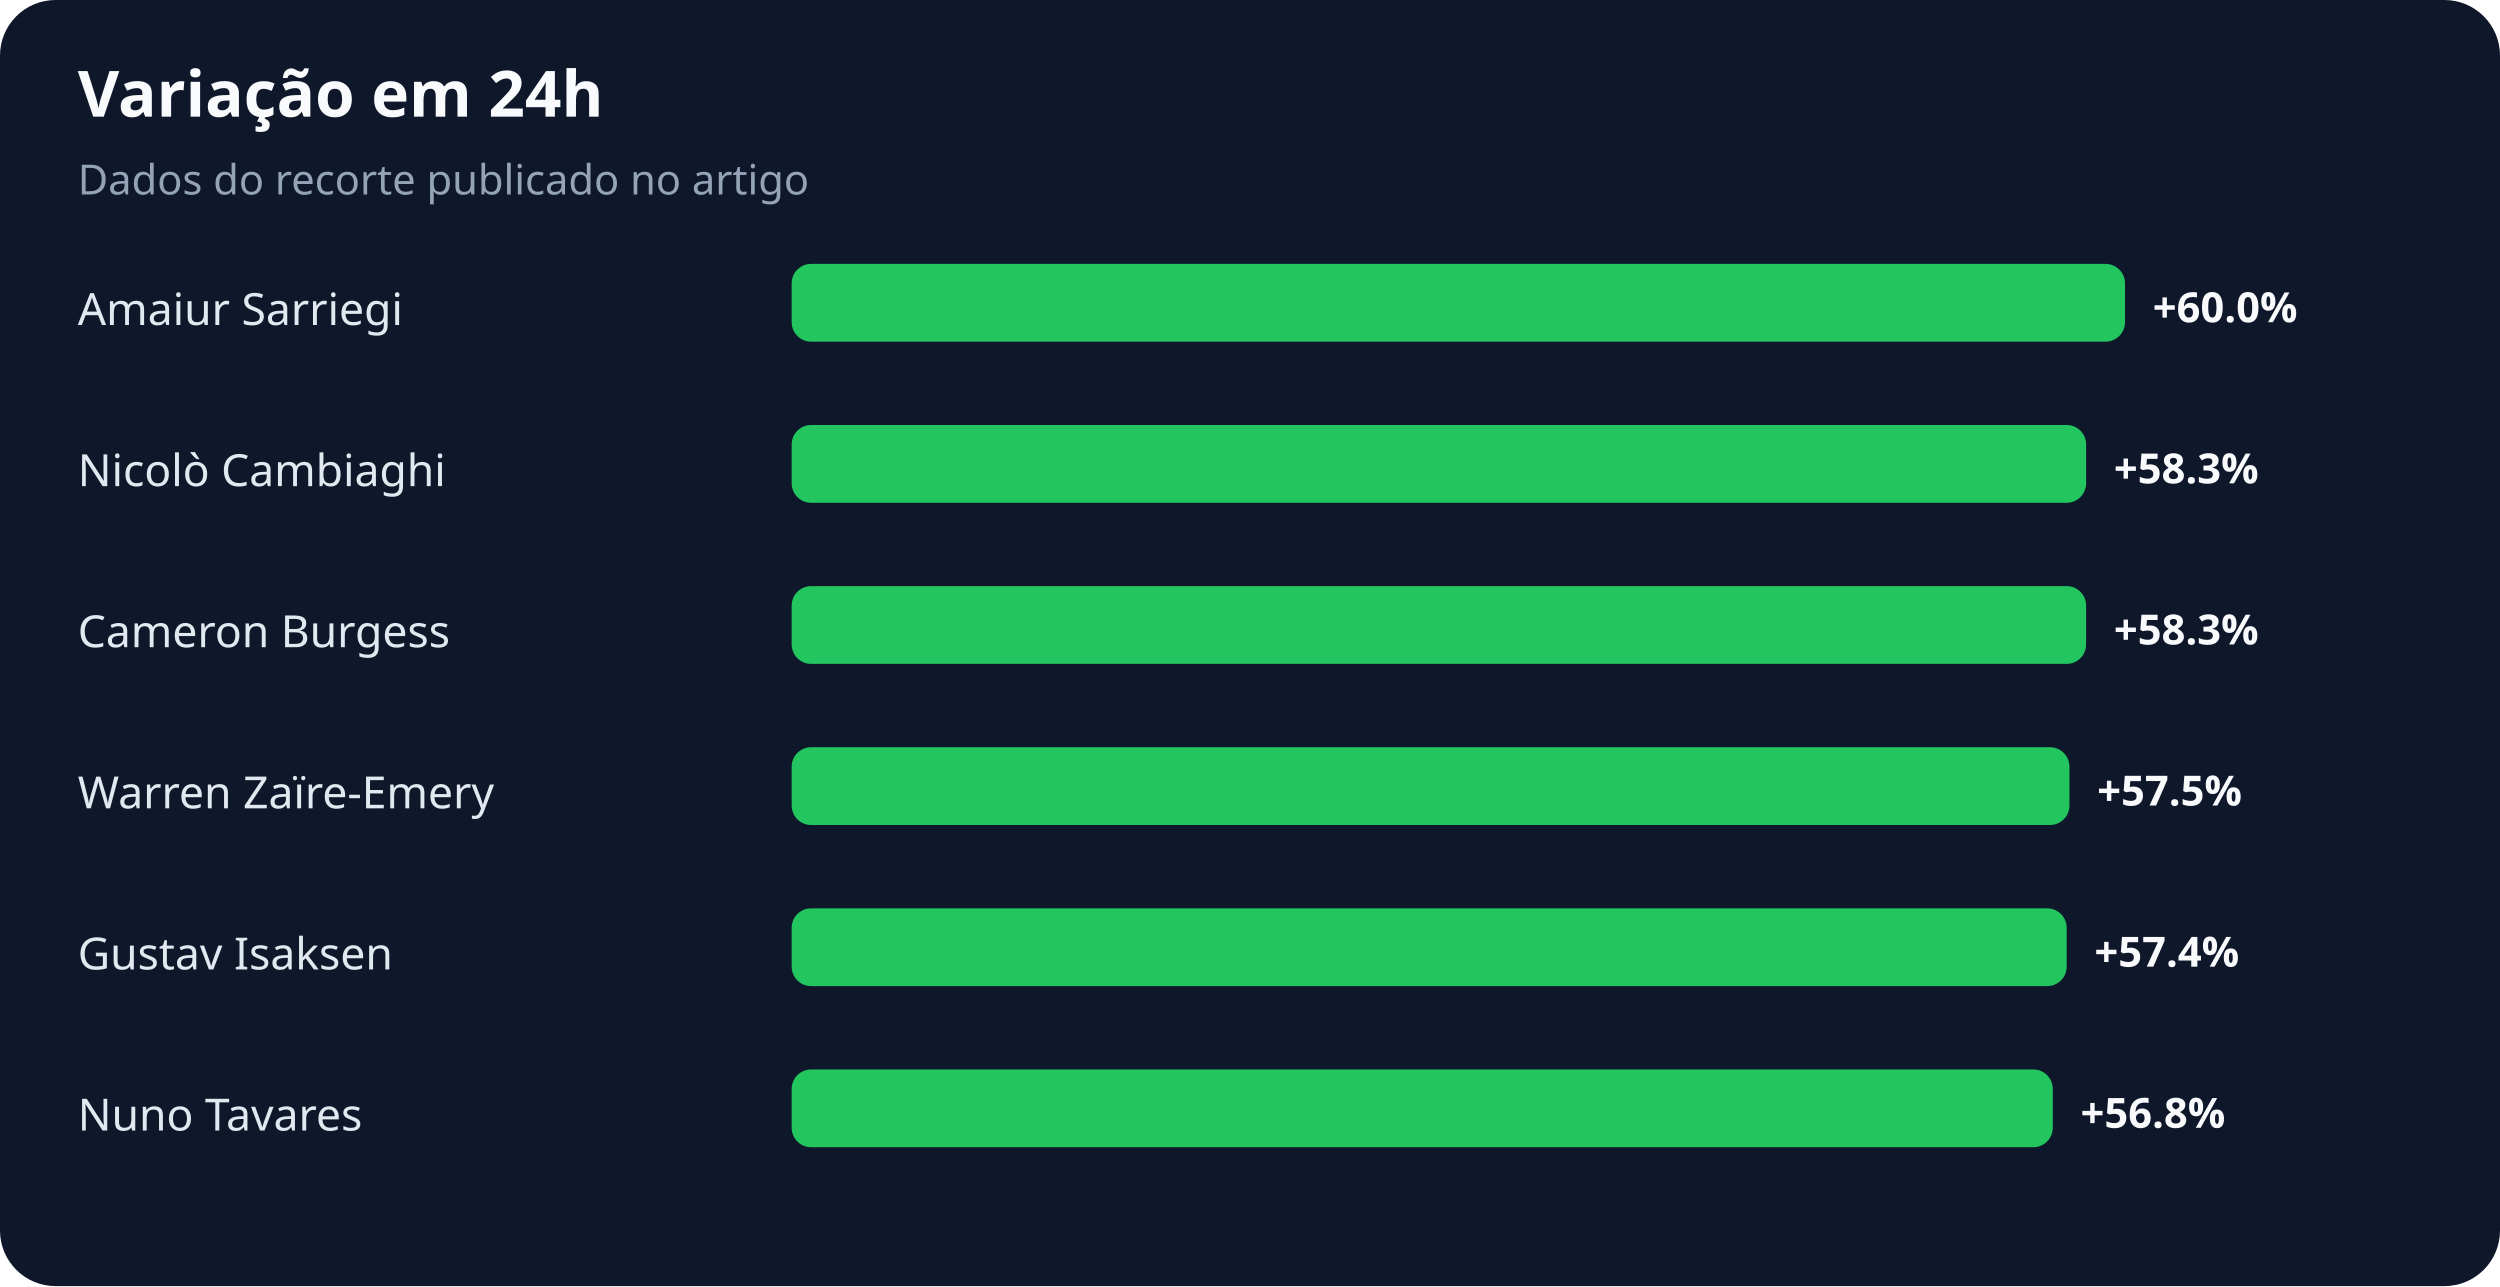
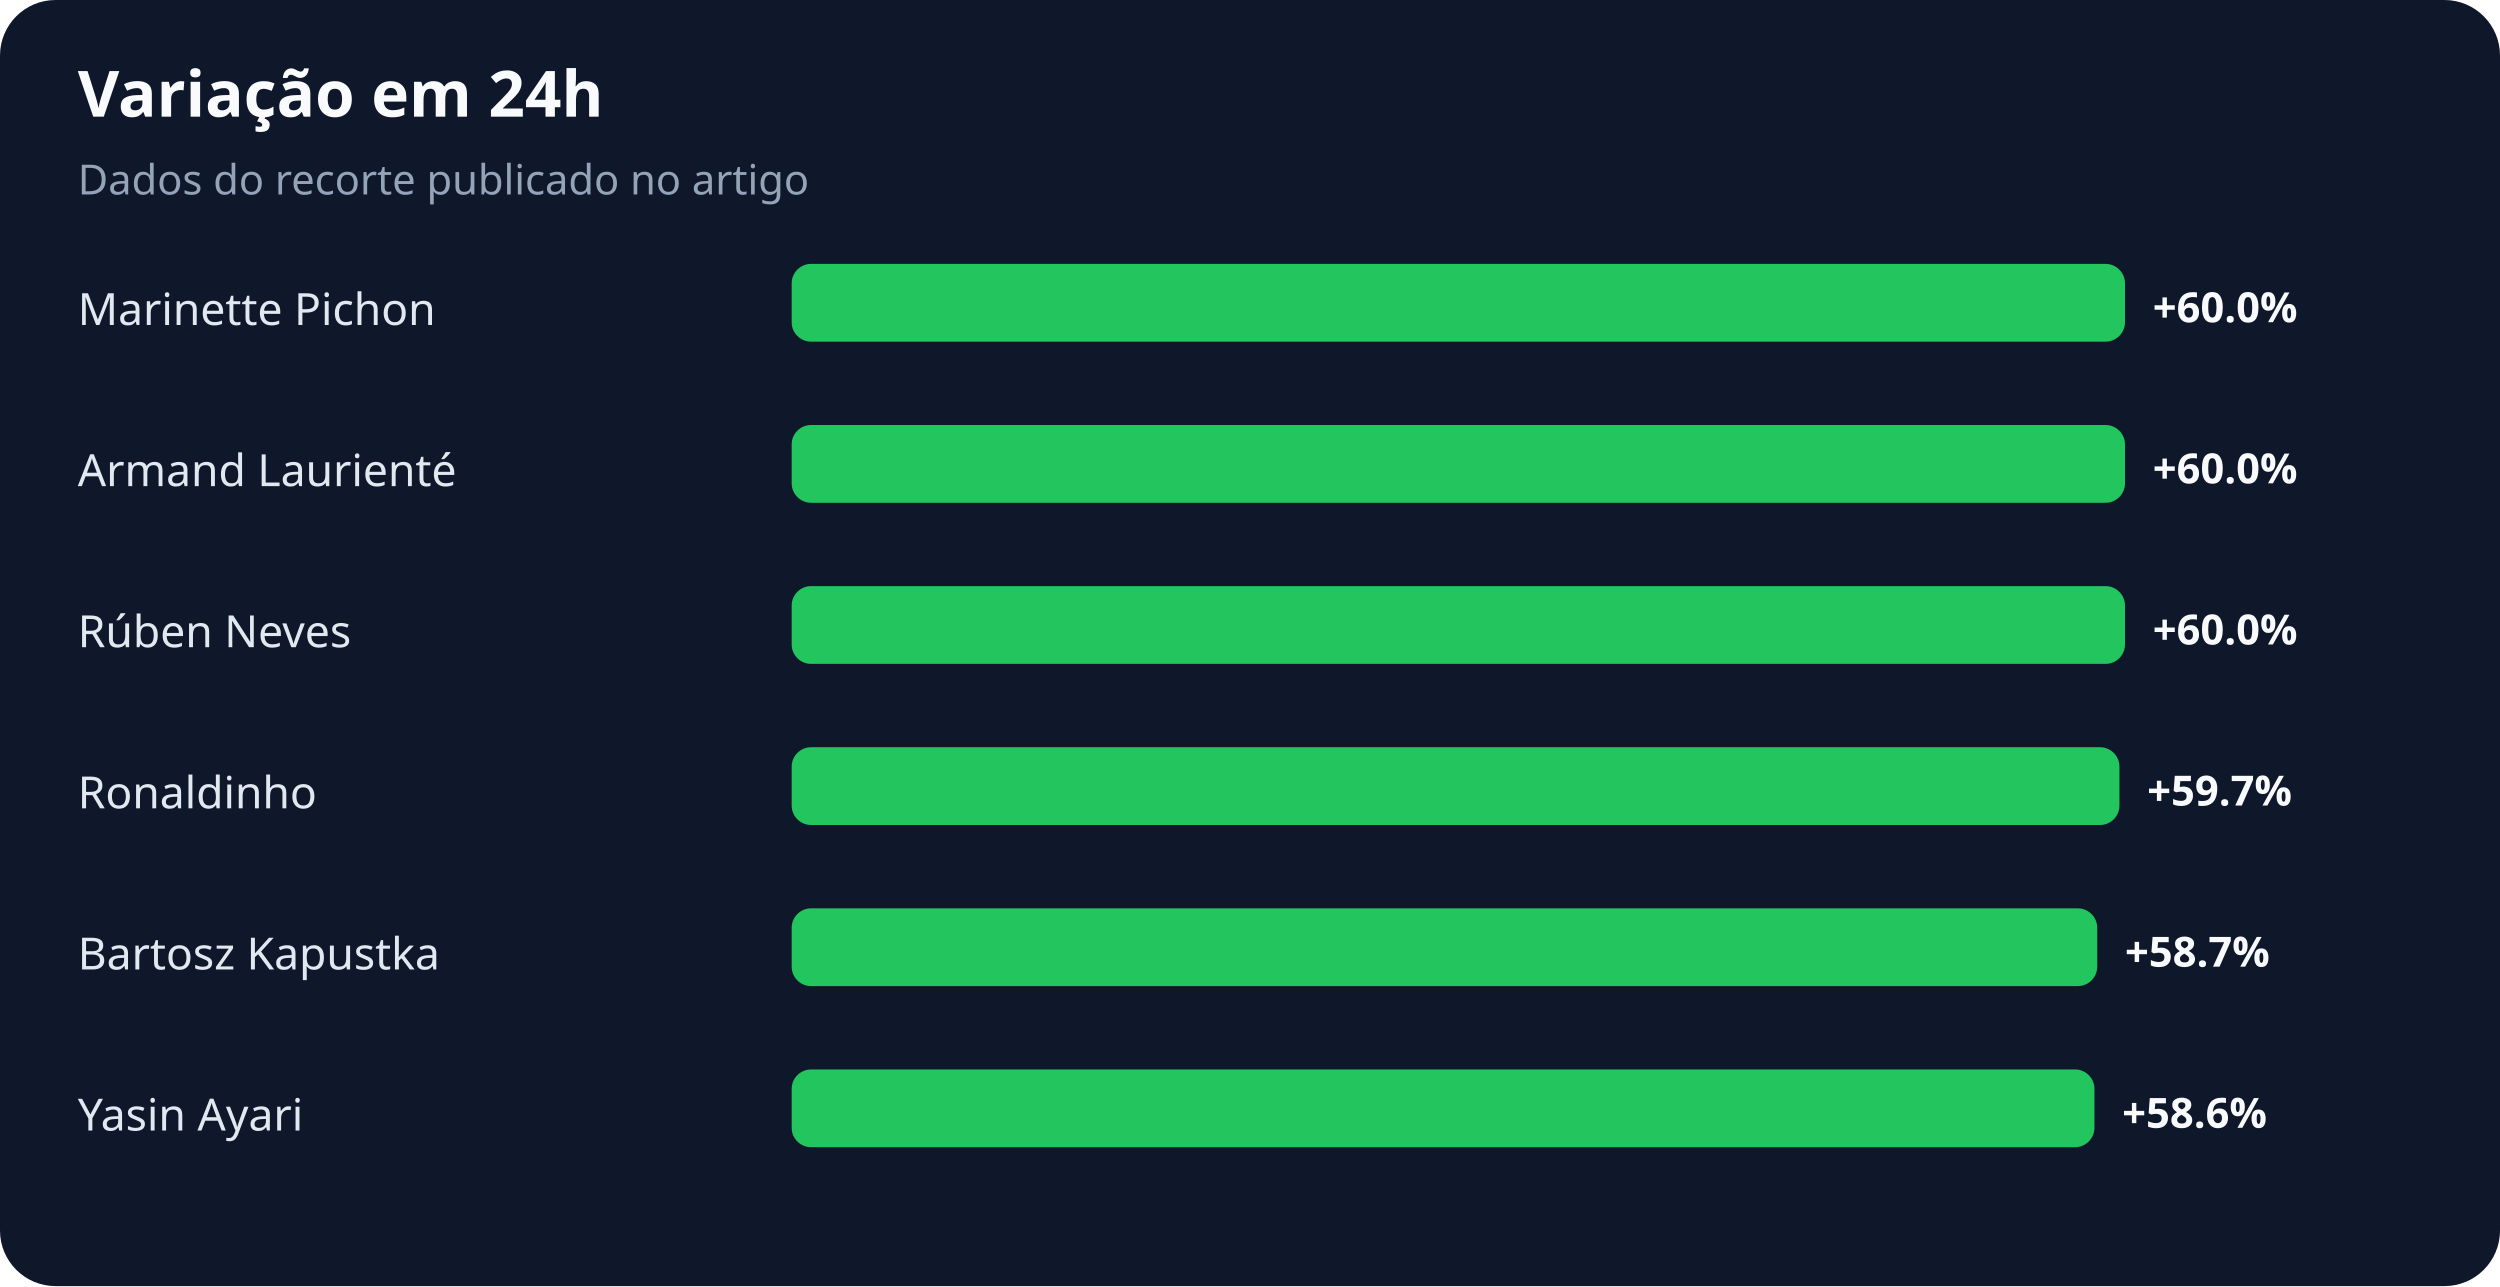
<svg xmlns="http://www.w3.org/2000/svg" width="900" height="463" viewBox="0 0 900 463" role="img" aria-labelledby="title desc">
  <rect width="100%" height="100%" rx="20" fill="#0f172a" />
  <text x="28" y="42" fill="#f8fafc" font-family="system-ui,sans-serif" font-size="23" font-weight="700">Variação em 24h</text>
  <text x="28" y="70" fill="#94a3b8" font-family="system-ui,sans-serif" font-size="15">Dados do recorte publicado no artigo</text>
-   <text x="28" y="117" fill="#e2e8f0" font-family="system-ui,sans-serif" font-size="16">Amaiur Sarriegi</text>
+   <text x="28" y="117" fill="#e2e8f0" font-family="system-ui,sans-serif" font-size="16">Marinette Pichon</text>
  <rect x="285" y="95" width="480" height="28" rx="7" fill="#22c55e" />
  <text x="775" y="116" fill="#f8fafc" font-family="system-ui,sans-serif" font-size="15" font-weight="700">+60.0%</text>
-   <text x="28" y="175" fill="#e2e8f0" font-family="system-ui,sans-serif" font-size="16">Nicolò Cambiaghi</text>
-   <rect x="285" y="153" width="466" height="28" rx="7" fill="#22c55e" />
-   <text x="761" y="174" fill="#f8fafc" font-family="system-ui,sans-serif" font-size="15" font-weight="700">+58.3%</text>
-   <text x="28" y="233" fill="#e2e8f0" font-family="system-ui,sans-serif" font-size="16">Cameron Burgess</text>
-   <rect x="285" y="211" width="466" height="28" rx="7" fill="#22c55e" />
-   <text x="761" y="232" fill="#f8fafc" font-family="system-ui,sans-serif" font-size="15" font-weight="700">+58.3%</text>
-   <text x="28" y="291" fill="#e2e8f0" font-family="system-ui,sans-serif" font-size="16">Warren Zaïre-Emery</text>
-   <rect x="285" y="269" width="460" height="28" rx="7" fill="#22c55e" />
-   <text x="755" y="290" fill="#f8fafc" font-family="system-ui,sans-serif" font-size="15" font-weight="700">+57.5%</text>
-   <text x="28" y="349" fill="#e2e8f0" font-family="system-ui,sans-serif" font-size="16">Gustav Isaksen</text>
-   <rect x="285" y="327" width="459" height="28" rx="7" fill="#22c55e" />
-   <text x="754" y="348" fill="#f8fafc" font-family="system-ui,sans-serif" font-size="15" font-weight="700">+57.4%</text>
-   <text x="28" y="407" fill="#e2e8f0" font-family="system-ui,sans-serif" font-size="16">Nuno Tavares</text>
-   <rect x="285" y="385" width="454" height="28" rx="7" fill="#22c55e" />
-   <text x="749" y="406" fill="#f8fafc" font-family="system-ui,sans-serif" font-size="15" font-weight="700">+56.8%</text>
+   <text x="28" y="175" fill="#e2e8f0" font-family="system-ui,sans-serif" font-size="16">Armand Laurienté</text>
+   <rect x="285" y="153" width="480" height="28" rx="7" fill="#22c55e" />
+   <text x="775" y="174" fill="#f8fafc" font-family="system-ui,sans-serif" font-size="15" font-weight="700">+60.0%</text>
+   <text x="28" y="233" fill="#e2e8f0" font-family="system-ui,sans-serif" font-size="16">Rúben Neves</text>
+   <rect x="285" y="211" width="480" height="28" rx="7" fill="#22c55e" />
+   <text x="775" y="232" fill="#f8fafc" font-family="system-ui,sans-serif" font-size="15" font-weight="700">+60.0%</text>
+   <text x="28" y="291" fill="#e2e8f0" font-family="system-ui,sans-serif" font-size="16">Ronaldinho</text>
+   <rect x="285" y="269" width="478" height="28" rx="7" fill="#22c55e" />
+   <text x="773" y="290" fill="#f8fafc" font-family="system-ui,sans-serif" font-size="15" font-weight="700">+59.7%</text>
+   <text x="28" y="349" fill="#e2e8f0" font-family="system-ui,sans-serif" font-size="16">Bartosz Kapustka</text>
+   <rect x="285" y="327" width="470" height="28" rx="7" fill="#22c55e" />
+   <text x="765" y="348" fill="#f8fafc" font-family="system-ui,sans-serif" font-size="15" font-weight="700">+58.7%</text>
+   <text x="28" y="407" fill="#e2e8f0" font-family="system-ui,sans-serif" font-size="16">Yasin Ayari</text>
+   <rect x="285" y="385" width="469" height="28" rx="7" fill="#22c55e" />
+   <text x="764" y="406" fill="#f8fafc" font-family="system-ui,sans-serif" font-size="15" font-weight="700">+58.6%</text>
</svg>
